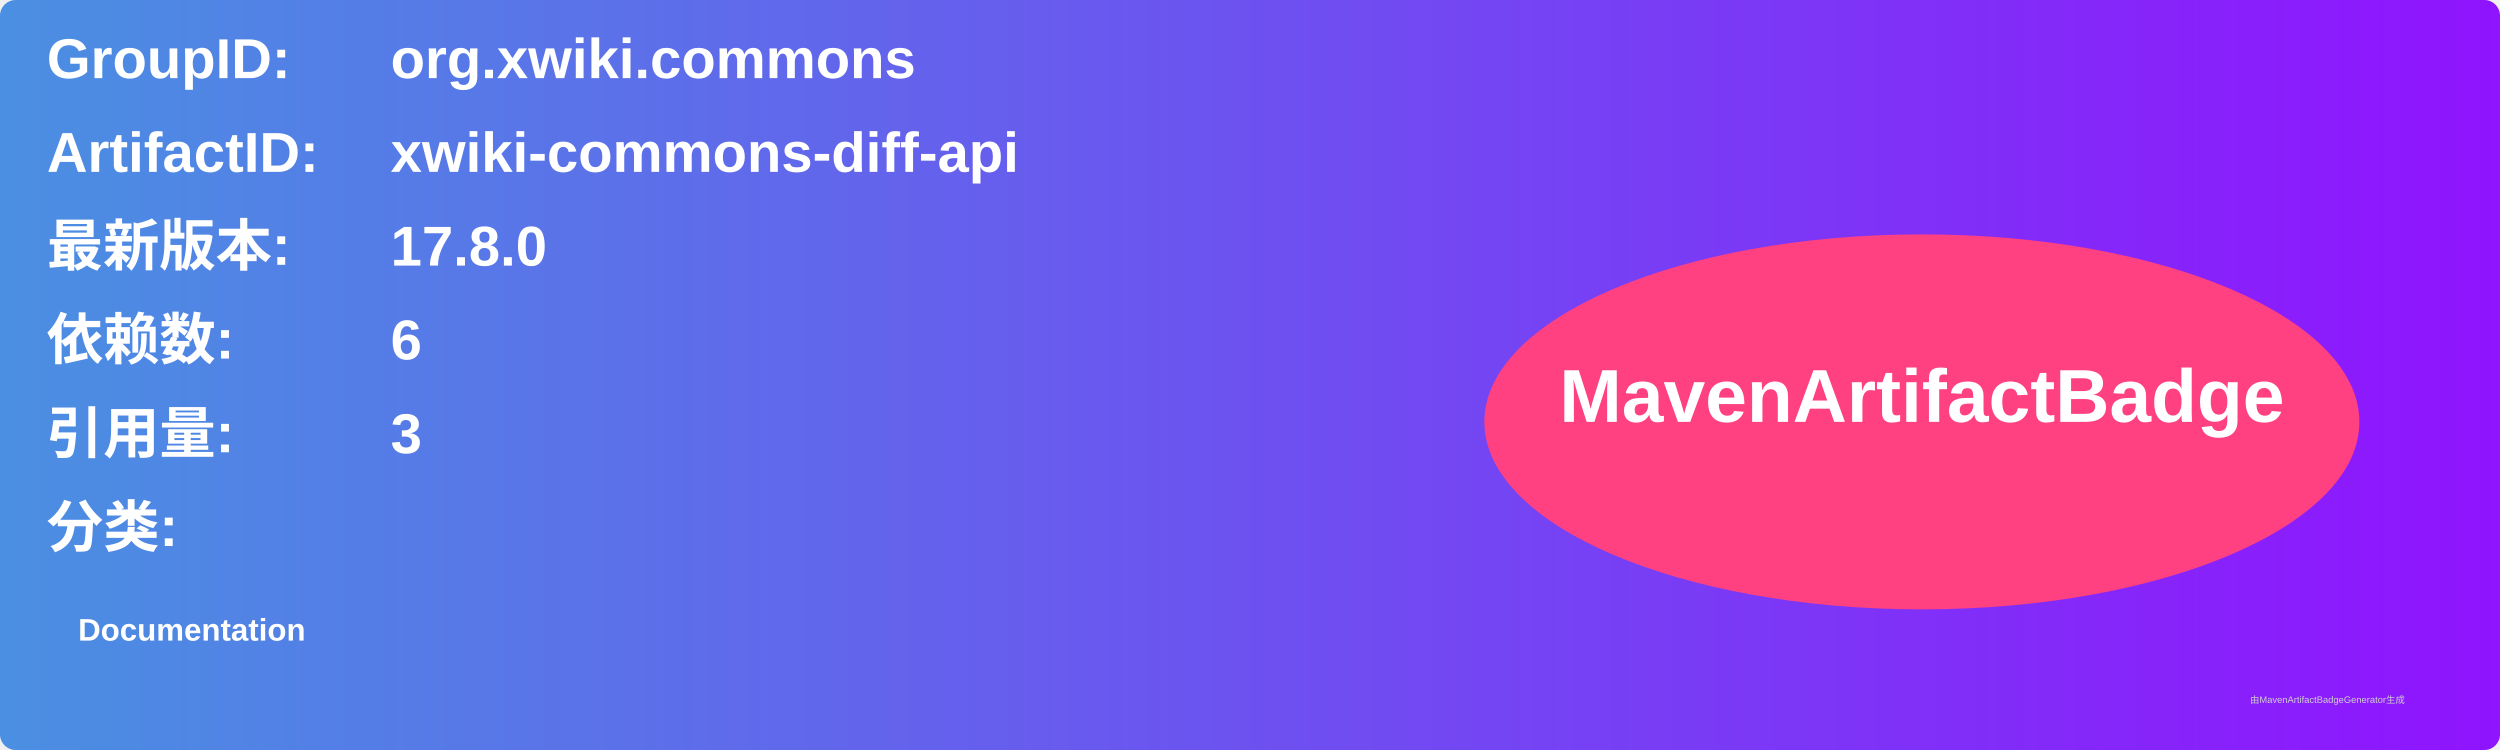
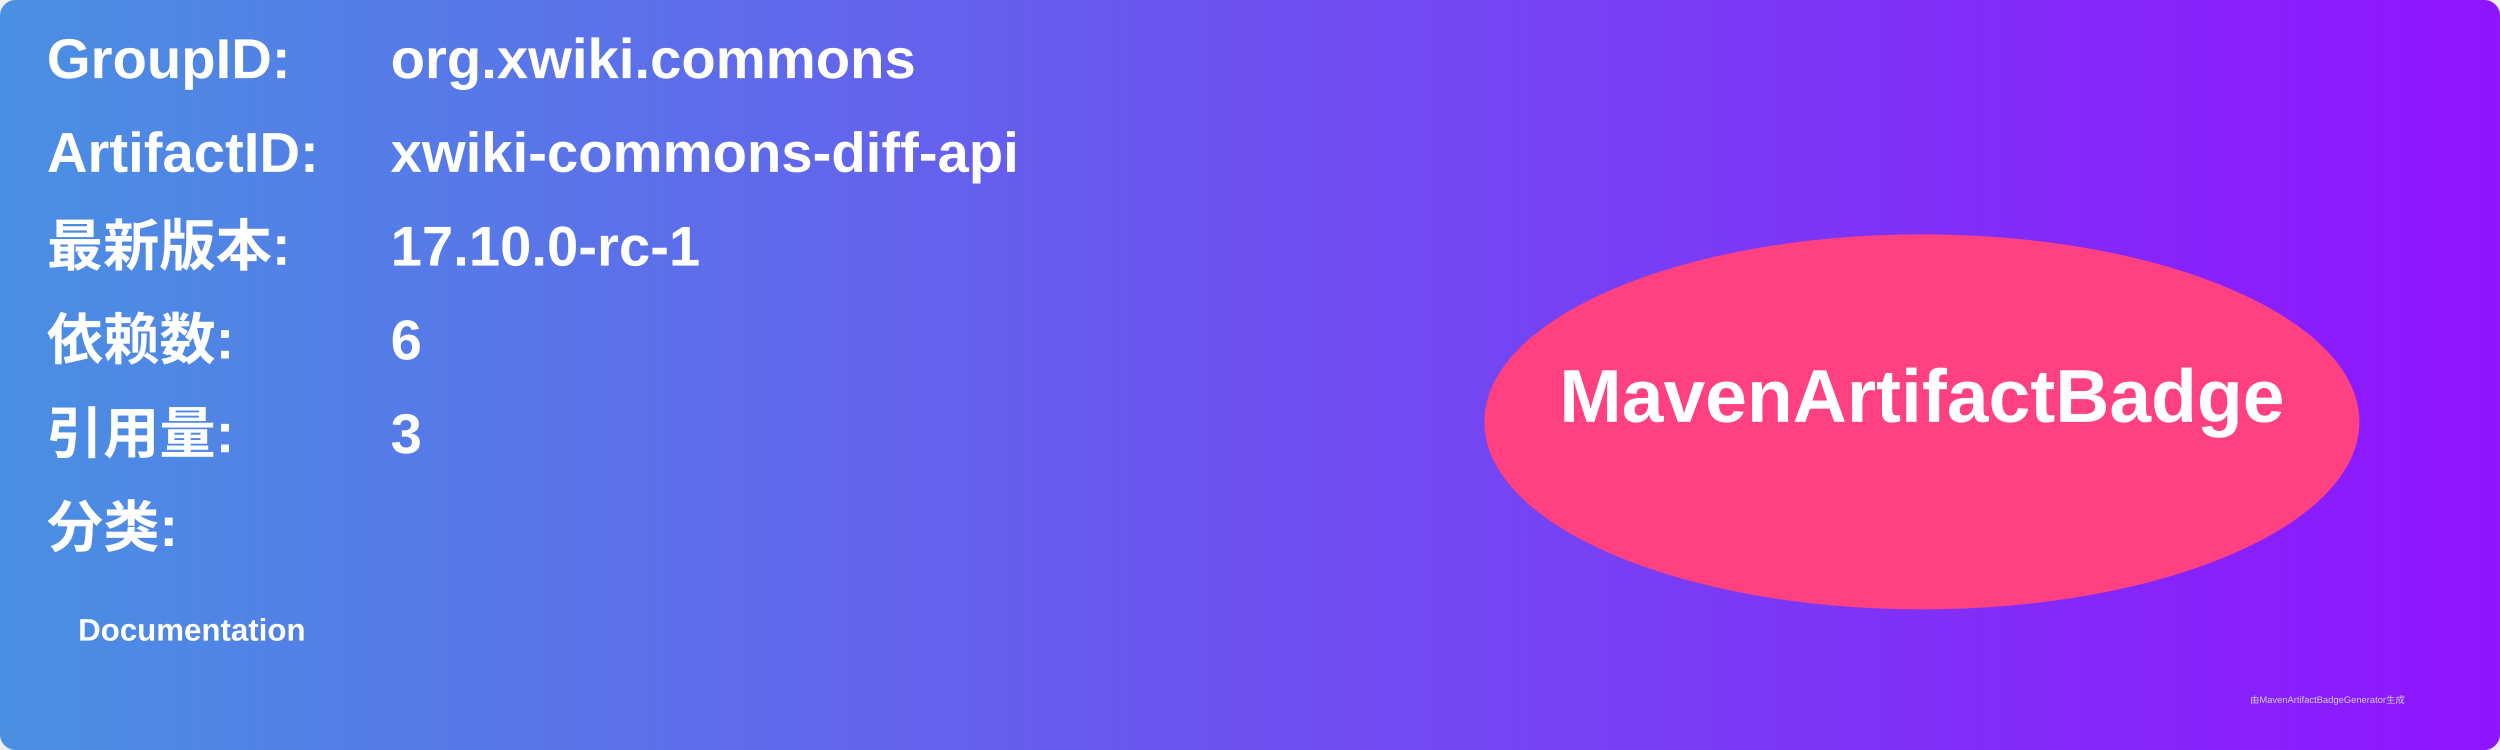
<svg xmlns="http://www.w3.org/2000/svg" width="800" height="240" viewBox="0 0 800 240">
  <linearGradient id="grad" x1="0%" y1="0%" x2="100%" y2="0%">
    <stop offset="0%" stop-color="#4a90e2" />
    <stop offset="100%" stop-color="#9013fe" />
  </linearGradient>
  <rect width="100%" height="100%" rx="5" ry="5" fill="url(#grad)" />
  <g transform="translate(15, 15)">
    <text x="0" y="10" font-family="Arial" font-size="18" fill="white" font-weight="bold" width="260">GroupID:</text>
    <text x="110" y="10" font-family="Arial" font-size="18" fill="white" font-weight="bold" width="460">org.xwiki.commons</text>
    <text x="0" y="40" font-family="Arial" font-size="18" fill="white" font-weight="bold" width="260">ArtifactID:</text>
    <text x="110" y="40" font-family="Arial" font-size="18" fill="white" font-weight="bold" width="460">xwiki-commons-diff-api</text>
    <text x="0" y="70" font-family="Arial" font-size="18" fill="white" font-weight="bold">最新版本:</text>
    <text x="110" y="70" font-family="Arial" font-size="18" fill="white" font-weight="bold">
-       <tspan font-weight="bold">17.8.0</tspan>
+       <tspan font-weight="bold">17.10.0-rc-1</tspan>
    </text>
    <text x="0" y="100" font-family="Arial" font-size="18" fill="white" font-weight="bold">依赖数: </text>
    <text x="110" y="100" font-family="Arial" font-size="18" fill="white">
      <tspan font-weight="bold">6</tspan>
    </text>
    <text x="0" y="130" font-family="Arial" font-size="18" fill="white" font-weight="bold">引用量: </text>
    <text x="110" y="130" font-family="Arial" font-size="18" fill="white">
      <tspan font-weight="bold">3</tspan>
    </text>
    <text x="0" y="160" font-family="Arial" font-size="18" fill="white" font-weight="bold">分类:</text>
    <text x="10" y="190" font-family="Arial" font-size="10" fill="white">
      <tspan font-weight="bold">Documentation</tspan>
    </text>
    <ellipse cx="600" cy="120" rx="140" ry="60" fill="#ff4081" />
    <text x="600" y="120" text-anchor="middle" font-family="Arial" font-size="24" fill="white" font-weight="bold">MavenArtifactBadge</text>
  </g>
  <text x="720" y="225" font-family="Arial" font-size="3" fill="#d0d0d0">由MavenArtifactBadgeGenerator生成</text>
</svg>
